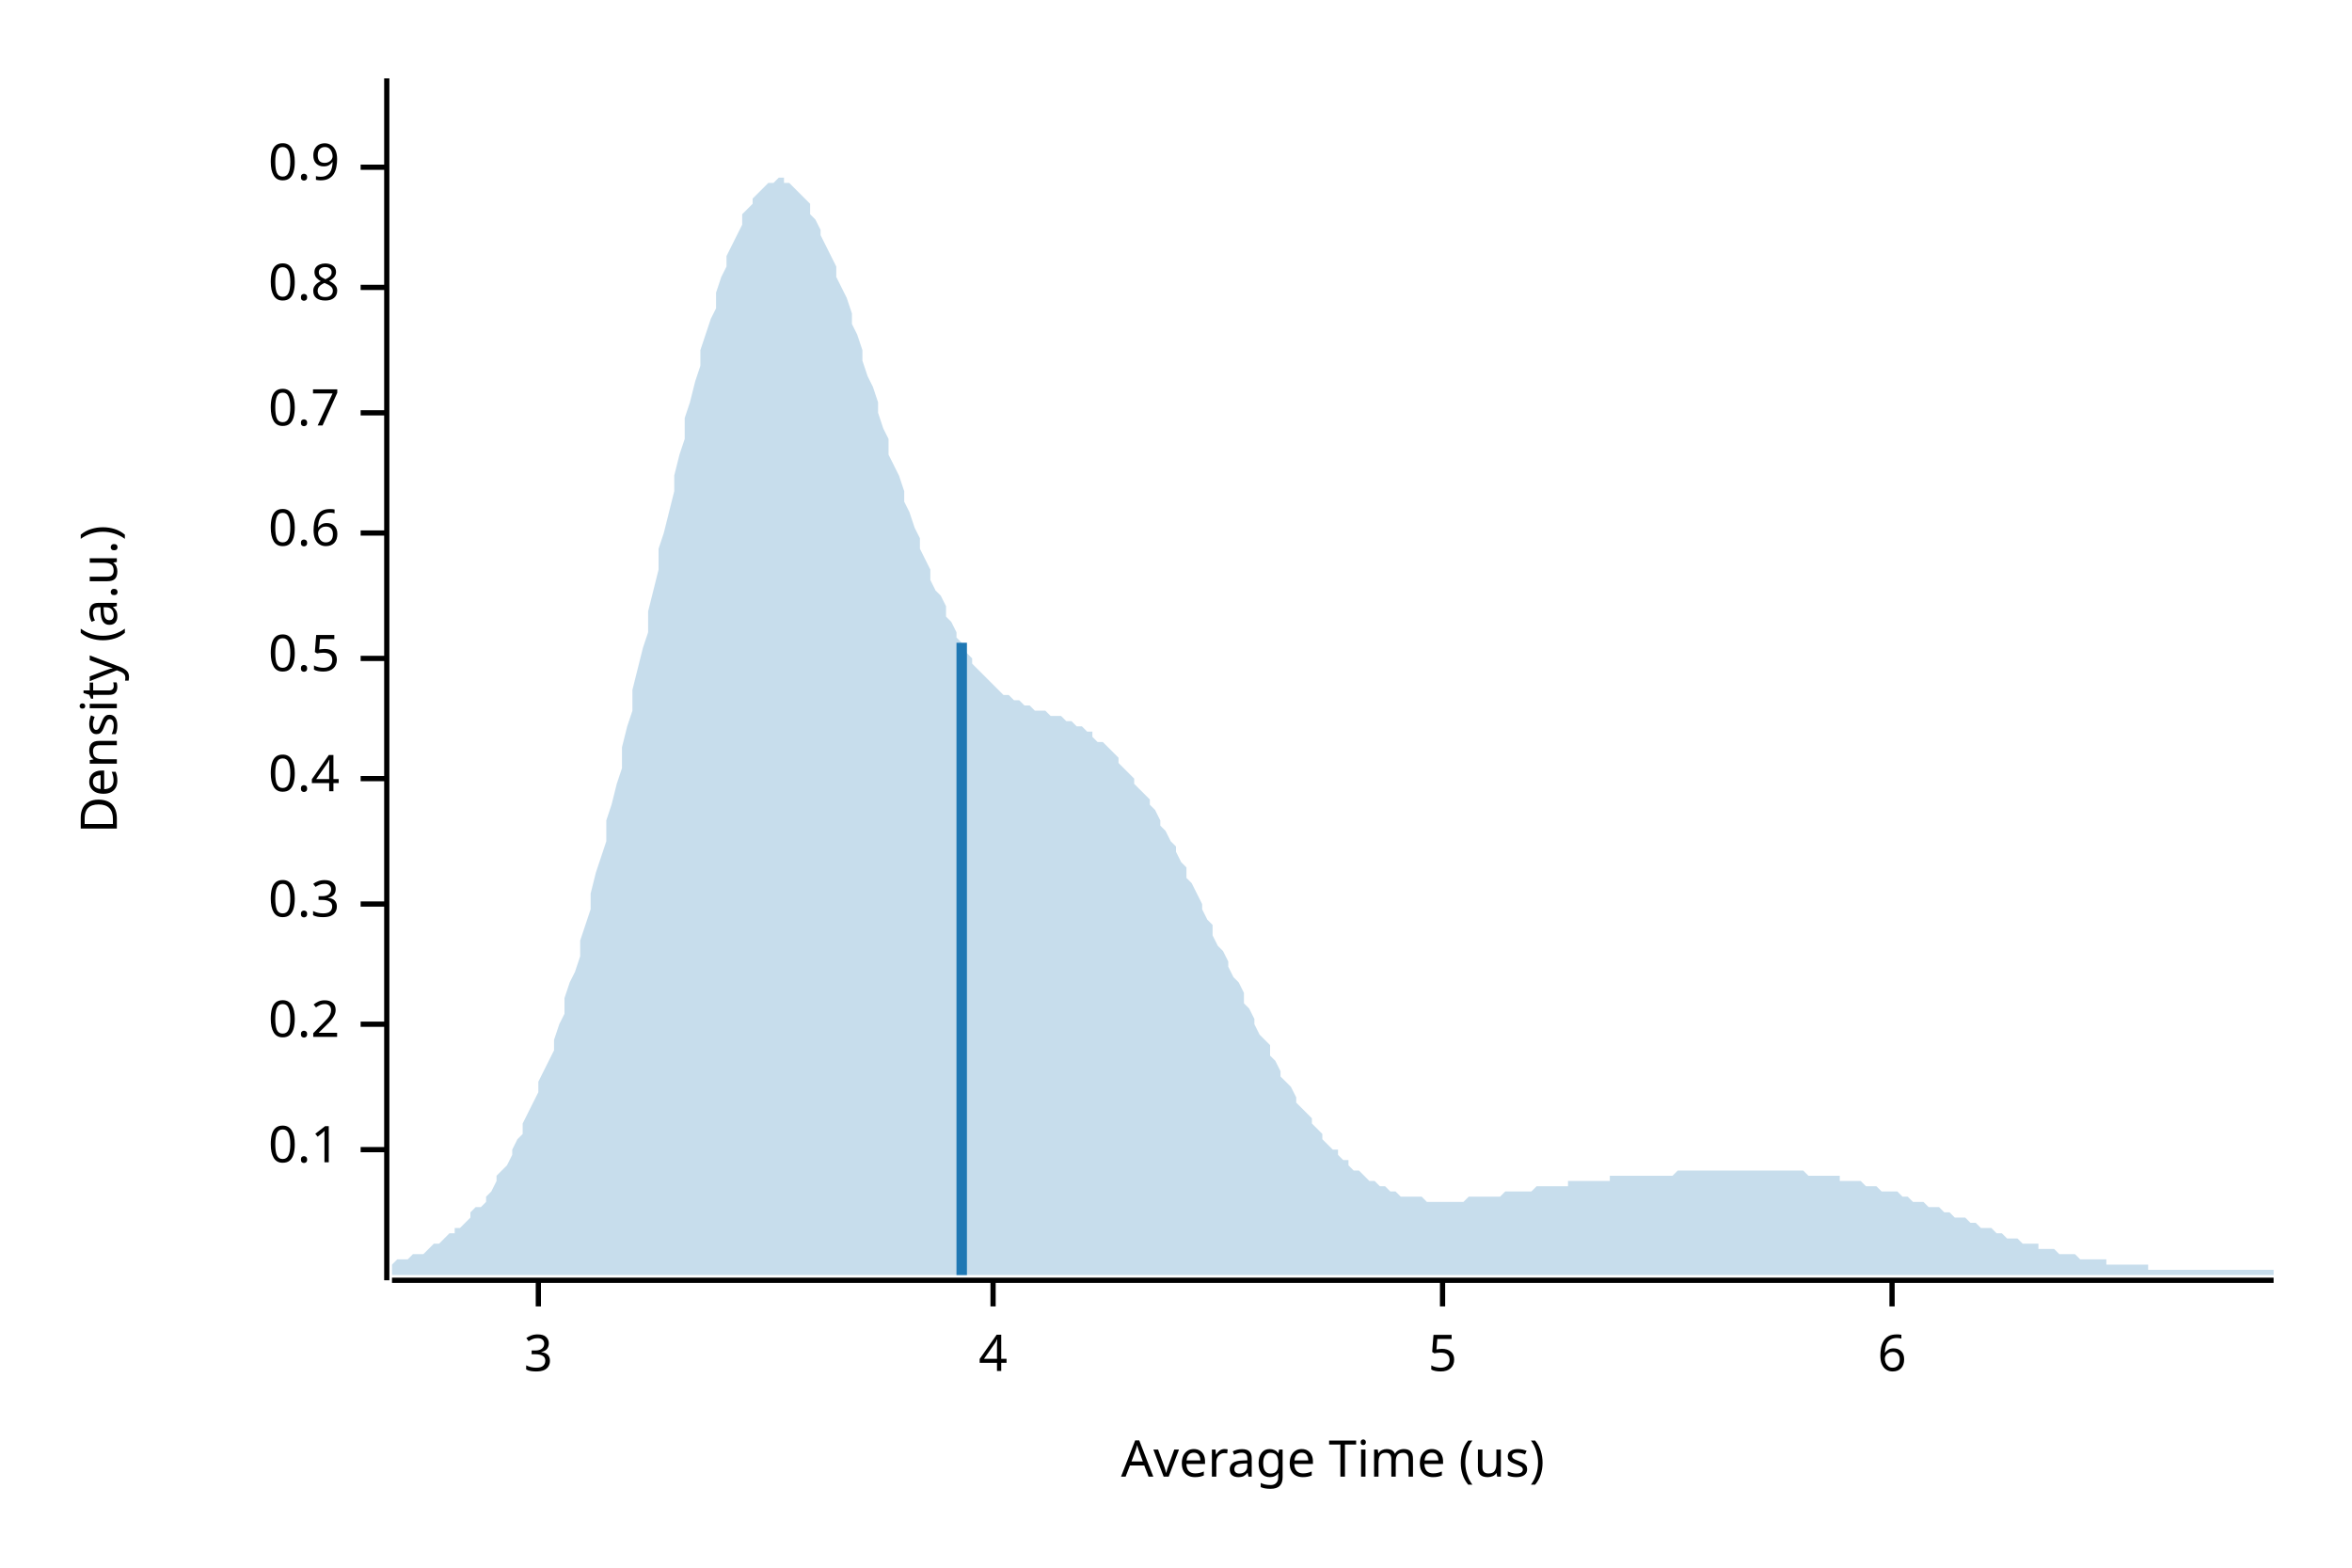
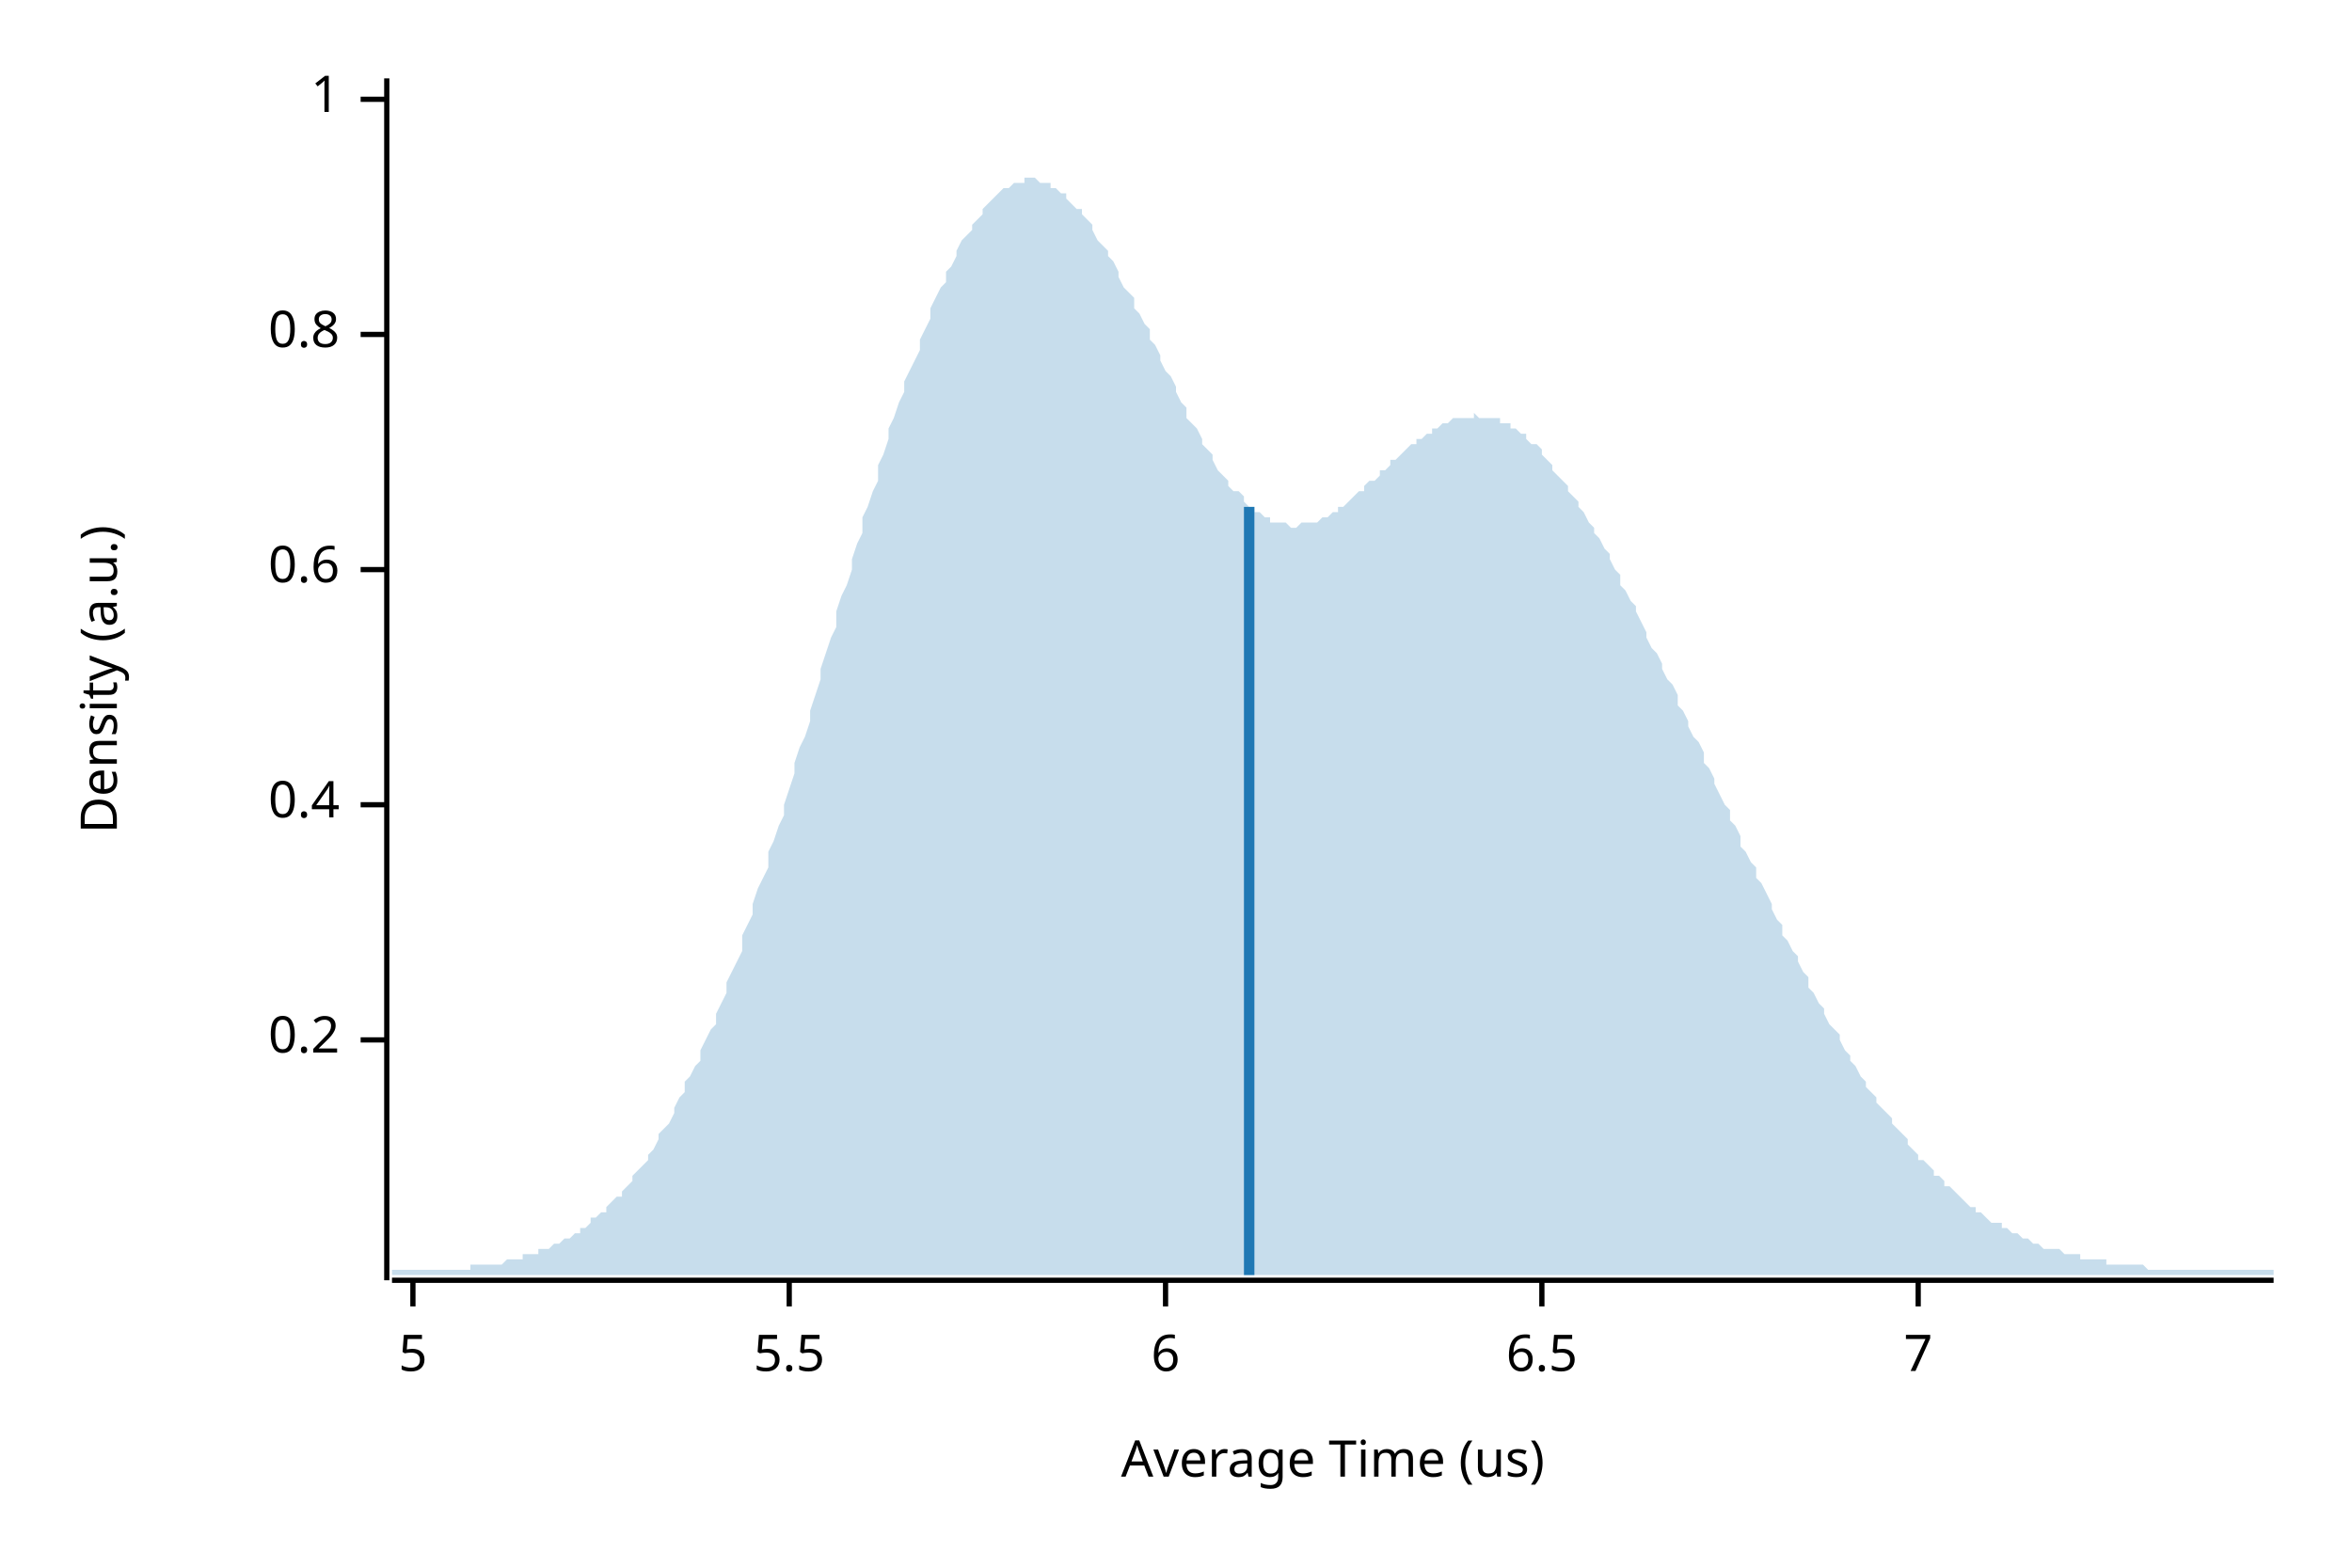
<svg xmlns="http://www.w3.org/2000/svg" width="450" height="300" viewBox="0 0 450 300">
  <text x="15" y="130" dy="0.76em" text-anchor="middle" font-family="sans-serif" font-size="9.677" opacity="1" fill="#000000" transform="rotate(270, 15, 130)">
Density (a.u.)
</text>
  <text x="255" y="285" dy="-0.5ex" text-anchor="middle" font-family="sans-serif" font-size="9.677" opacity="1" fill="#000000">
Average Time (us)
</text>
  <polyline fill="none" opacity="1" stroke="#000000" stroke-width="1" points="74,15 74,245 " />
-   <text x="65" y="220" dy="0.5ex" text-anchor="end" font-family="sans-serif" font-size="9.677" opacity="1" fill="#000000">
- 0.1
- </text>
-   <polyline fill="none" opacity="1" stroke="#000000" stroke-width="1" points="69,220 74,220 " />
-   <text x="65" y="196" dy="0.5ex" text-anchor="end" font-family="sans-serif" font-size="9.677" opacity="1" fill="#000000">
+   <text x="65" y="199" dy="0.5ex" text-anchor="end" font-family="sans-serif" font-size="9.677" opacity="1" fill="#000000">
0.2
</text>
-   <polyline fill="none" opacity="1" stroke="#000000" stroke-width="1" points="69,196 74,196 " />
-   <text x="65" y="173" dy="0.5ex" text-anchor="end" font-family="sans-serif" font-size="9.677" opacity="1" fill="#000000">
- 0.3
- </text>
-   <polyline fill="none" opacity="1" stroke="#000000" stroke-width="1" points="69,173 74,173 " />
-   <text x="65" y="149" dy="0.5ex" text-anchor="end" font-family="sans-serif" font-size="9.677" opacity="1" fill="#000000">
+   <polyline fill="none" opacity="1" stroke="#000000" stroke-width="1" points="69,199 74,199 " />
+   <text x="65" y="154" dy="0.5ex" text-anchor="end" font-family="sans-serif" font-size="9.677" opacity="1" fill="#000000">
0.4
</text>
-   <polyline fill="none" opacity="1" stroke="#000000" stroke-width="1" points="69,149 74,149 " />
-   <text x="65" y="126" dy="0.5ex" text-anchor="end" font-family="sans-serif" font-size="9.677" opacity="1" fill="#000000">
- 0.5
- </text>
-   <polyline fill="none" opacity="1" stroke="#000000" stroke-width="1" points="69,126 74,126 " />
-   <text x="65" y="102" dy="0.5ex" text-anchor="end" font-family="sans-serif" font-size="9.677" opacity="1" fill="#000000">
+   <polyline fill="none" opacity="1" stroke="#000000" stroke-width="1" points="69,154 74,154 " />
+   <text x="65" y="109" dy="0.5ex" text-anchor="end" font-family="sans-serif" font-size="9.677" opacity="1" fill="#000000">
0.6
</text>
-   <polyline fill="none" opacity="1" stroke="#000000" stroke-width="1" points="69,102 74,102 " />
-   <text x="65" y="79" dy="0.5ex" text-anchor="end" font-family="sans-serif" font-size="9.677" opacity="1" fill="#000000">
- 0.7
- </text>
-   <polyline fill="none" opacity="1" stroke="#000000" stroke-width="1" points="69,79 74,79 " />
-   <text x="65" y="55" dy="0.5ex" text-anchor="end" font-family="sans-serif" font-size="9.677" opacity="1" fill="#000000">
+   <polyline fill="none" opacity="1" stroke="#000000" stroke-width="1" points="69,109 74,109 " />
+   <text x="65" y="64" dy="0.5ex" text-anchor="end" font-family="sans-serif" font-size="9.677" opacity="1" fill="#000000">
0.8
</text>
-   <polyline fill="none" opacity="1" stroke="#000000" stroke-width="1" points="69,55 74,55 " />
-   <text x="65" y="32" dy="0.5ex" text-anchor="end" font-family="sans-serif" font-size="9.677" opacity="1" fill="#000000">
- 0.9
+   <polyline fill="none" opacity="1" stroke="#000000" stroke-width="1" points="69,64 74,64 " />
+   <text x="65" y="19" dy="0.5ex" text-anchor="end" font-family="sans-serif" font-size="9.677" opacity="1" fill="#000000">
+ 1
</text>
-   <polyline fill="none" opacity="1" stroke="#000000" stroke-width="1" points="69,32 74,32 " />
+   <polyline fill="none" opacity="1" stroke="#000000" stroke-width="1" points="69,19 74,19 " />
  <polyline fill="none" opacity="1" stroke="#000000" stroke-width="1" points="75,245 435,245 " />
-   <text x="103" y="255" dy="0.76em" text-anchor="middle" font-family="sans-serif" font-size="9.677" opacity="1" fill="#000000">
- 3
- </text>
-   <polyline fill="none" opacity="1" stroke="#000000" stroke-width="1" points="103,245 103,250 " />
-   <text x="190" y="255" dy="0.76em" text-anchor="middle" font-family="sans-serif" font-size="9.677" opacity="1" fill="#000000">
- 4
- </text>
-   <polyline fill="none" opacity="1" stroke="#000000" stroke-width="1" points="190,245 190,250 " />
-   <text x="276" y="255" dy="0.76em" text-anchor="middle" font-family="sans-serif" font-size="9.677" opacity="1" fill="#000000">
+   <text x="79" y="255" dy="0.76em" text-anchor="middle" font-family="sans-serif" font-size="9.677" opacity="1" fill="#000000">
5
</text>
-   <polyline fill="none" opacity="1" stroke="#000000" stroke-width="1" points="276,245 276,250 " />
-   <text x="362" y="255" dy="0.76em" text-anchor="middle" font-family="sans-serif" font-size="9.677" opacity="1" fill="#000000">
+   <polyline fill="none" opacity="1" stroke="#000000" stroke-width="1" points="79,245 79,250 " />
+   <text x="151" y="255" dy="0.76em" text-anchor="middle" font-family="sans-serif" font-size="9.677" opacity="1" fill="#000000">
+ 5.5
+ </text>
+   <polyline fill="none" opacity="1" stroke="#000000" stroke-width="1" points="151,245 151,250 " />
+   <text x="223" y="255" dy="0.76em" text-anchor="middle" font-family="sans-serif" font-size="9.677" opacity="1" fill="#000000">
6
</text>
-   <polyline fill="none" opacity="1" stroke="#000000" stroke-width="1" points="362,245 362,250 " />
-   <polygon opacity="0.25" fill="#1F78B4" points="75,242 75,242 76,241 77,241 77,241 78,241 79,240 80,240 80,240 81,240 82,239 82,239 83,238 84,238 85,237 85,237 86,236 87,236 87,235 88,235 89,234 90,233 90,232 91,231 92,231 93,230 93,229 94,228 95,226 95,225 96,224 97,223 98,221 98,220 99,218 100,217 100,215 101,213 102,211 103,209 103,207 104,205 105,203 106,201 106,199 107,196 108,194 108,191 109,188 110,186 111,183 111,180 112,177 113,174 113,171 114,167 115,164 116,161 116,157 117,154 118,150 119,147 119,143 120,139 121,136 121,132 122,128 123,124 124,121 124,117 125,113 126,109 126,105 127,102 128,98 129,94 129,91 130,87 131,84 131,80 132,77 133,73 134,70 134,67 135,64 136,61 137,59 137,56 138,53 139,51 139,49 140,47 141,45 142,43 142,41 143,40 144,39 144,38 145,37 146,36 147,35 147,35 148,35 149,34 150,34 150,35 151,35 152,36 152,36 153,37 154,38 155,39 155,41 156,42 157,44 157,45 158,47 159,49 160,51 160,53 161,55 162,57 163,60 163,62 164,64 165,67 165,69 166,72 167,74 168,77 168,79 169,82 170,84 170,87 171,89 172,91 173,94 173,96 174,98 175,101 176,103 176,105 177,107 178,109 178,111 179,113 180,114 181,116 181,118 182,119 183,121 183,122 184,123 185,125 186,126 186,127 187,128 188,129 188,129 189,130 190,131 191,132 191,132 192,133 193,133 194,134 194,134 195,134 196,135 196,135 197,135 198,136 199,136 199,136 200,136 201,137 201,137 202,137 203,137 204,138 204,138 205,138 206,139 207,139 207,139 208,140 209,140 209,141 210,142 211,142 212,143 212,143 213,144 214,145 214,146 215,147 216,148 217,149 217,150 218,151 219,152 220,153 220,154 221,155 222,157 222,158 223,159 224,161 225,162 225,163 226,165 227,166 227,168 228,169 229,171 230,173 230,174 231,176 232,177 232,179 233,181 234,182 235,184 235,185 236,187 237,188 238,190 238,192 239,193 240,195 240,196 241,198 242,199 243,200 243,202 244,203 245,205 245,206 246,207 247,208 248,210 248,211 249,212 250,213 251,214 251,215 252,216 253,217 253,218 254,219 255,220 256,220 256,221 257,222 258,222 258,223 259,224 260,224 261,225 261,225 262,226 263,226 264,227 264,227 265,227 266,228 266,228 267,228 268,229 269,229 269,229 270,229 271,229 271,229 272,229 273,230 274,230 274,230 275,230 276,230 277,230 277,230 278,230 279,230 279,230 280,230 281,229 282,229 282,229 283,229 284,229 284,229 285,229 286,229 287,229 287,229 288,228 289,228 289,228 290,228 291,228 292,228 292,228 293,228 294,227 295,227 295,227 296,227 297,227 297,227 298,227 299,227 300,227 300,226 301,226 302,226 302,226 303,226 304,226 305,226 305,226 306,226 307,226 308,226 308,225 309,225 310,225 310,225 311,225 312,225 313,225 313,225 314,225 315,225 315,225 316,225 317,225 318,225 318,225 319,225 320,225 321,224 321,224 322,224 323,224 323,224 324,224 325,224 326,224 326,224 327,224 328,224 328,224 329,224 330,224 331,224 331,224 332,224 333,224 333,224 334,224 335,224 336,224 336,224 337,224 338,224 339,224 339,224 340,224 341,224 341,224 342,224 343,224 344,224 344,224 345,224 346,225 346,225 347,225 348,225 349,225 349,225 350,225 351,225 352,225 352,226 353,226 354,226 354,226 355,226 356,226 357,227 357,227 358,227 359,227 359,227 360,228 361,228 362,228 362,228 363,228 364,229 365,229 365,229 366,230 367,230 367,230 368,230 369,231 370,231 370,231 371,231 372,232 372,232 373,232 374,233 375,233 375,233 376,233 377,234 378,234 378,234 379,235 380,235 380,235 381,235 382,236 383,236 383,236 384,237 385,237 385,237 386,237 387,238 388,238 388,238 389,238 390,238 390,239 391,239 392,239 393,239 393,239 394,240 395,240 396,240 396,240 397,240 398,241 398,241 399,241 400,241 401,241 401,241 402,241 403,241 403,242 404,242 405,242 406,242 406,242 407,242 408,242 409,242 409,242 410,242 411,242 411,243 412,243 413,243 414,243 414,243 415,243 416,243 416,243 417,243 418,243 419,243 419,243 420,243 421,243 422,243 422,243 423,243 424,243 424,243 425,243 426,243 427,243 427,243 428,243 429,243 429,243 430,243 431,243 432,243 432,243 433,243 434,243 435,243 435,244 75,244 " />
-   <polyline fill="none" opacity="1" stroke="#1F78B4" stroke-width="2" points="184,244 184,123 " />
+   <polyline fill="none" opacity="1" stroke="#000000" stroke-width="1" points="223,245 223,250 " />
+   <text x="295" y="255" dy="0.76em" text-anchor="middle" font-family="sans-serif" font-size="9.677" opacity="1" fill="#000000">
+ 6.5
+ </text>
+   <polyline fill="none" opacity="1" stroke="#000000" stroke-width="1" points="295,245 295,250 " />
+   <text x="367" y="255" dy="0.76em" text-anchor="middle" font-family="sans-serif" font-size="9.677" opacity="1" fill="#000000">
+ 7
+ </text>
+   <polyline fill="none" opacity="1" stroke="#000000" stroke-width="1" points="367,245 367,250 " />
+   <polygon opacity="0.25" fill="#1F78B4" points="75,243 75,243 76,243 77,243 77,243 78,243 79,243 80,243 80,243 81,243 82,243 82,243 83,243 84,243 85,243 85,243 86,243 87,243 87,243 88,243 89,243 90,243 90,242 91,242 92,242 93,242 93,242 94,242 95,242 95,242 96,242 97,241 98,241 98,241 99,241 100,241 100,240 101,240 102,240 103,240 103,239 104,239 105,239 106,238 106,238 107,238 108,237 108,237 109,237 110,236 111,236 111,235 112,235 113,234 113,233 114,233 115,232 116,232 116,231 117,230 118,229 119,229 119,228 120,227 121,226 121,225 122,224 123,223 124,222 124,221 125,220 126,218 126,217 127,216 128,215 129,213 129,212 130,210 131,209 131,207 132,206 133,204 134,203 134,201 135,199 136,197 137,196 137,194 138,192 139,190 139,188 140,186 141,184 142,182 142,179 143,177 144,175 144,173 145,170 146,168 147,166 147,163 148,161 149,158 150,156 150,154 151,151 152,148 152,146 153,143 154,141 155,138 155,136 156,133 157,130 157,128 158,125 159,122 160,120 160,117 161,114 162,112 163,109 163,107 164,104 165,102 165,99 166,97 167,94 168,92 168,89 169,87 170,84 170,82 171,80 172,77 173,75 173,73 174,71 175,69 176,67 176,65 177,63 178,61 178,59 179,57 180,55 181,54 181,52 182,51 183,49 183,48 184,46 185,45 186,44 186,43 187,42 188,41 188,40 189,39 190,38 191,37 191,37 192,36 193,36 194,35 194,35 195,35 196,35 196,34 197,34 198,34 199,35 199,35 200,35 201,35 201,36 202,36 203,37 204,37 204,38 205,39 206,40 207,40 207,41 208,42 209,43 209,44 210,46 211,47 212,48 212,49 213,50 214,52 214,53 215,55 216,56 217,57 217,59 218,60 219,62 220,63 220,65 221,66 222,68 222,69 223,71 224,72 225,74 225,75 226,77 227,78 227,80 228,81 229,82 230,84 230,85 231,86 232,87 232,88 233,90 234,91 235,92 235,93 236,94 237,94 238,95 238,96 239,97 240,97 240,98 241,98 242,99 243,99 243,100 244,100 245,100 245,100 246,100 247,101 248,101 248,101 249,100 250,100 251,100 251,100 252,100 253,99 253,99 254,99 255,98 256,98 256,97 257,97 258,96 258,96 259,95 260,94 261,94 261,93 262,92 263,92 264,91 264,90 265,90 266,89 266,88 267,88 268,87 269,86 269,86 270,85 271,85 271,84 272,84 273,83 274,83 274,82 275,82 276,81 277,81 277,81 278,80 279,80 279,80 280,80 281,80 282,80 282,79 283,80 284,80 284,80 285,80 286,80 287,80 287,81 288,81 289,81 289,82 290,82 291,83 292,83 292,84 293,85 294,85 295,86 295,87 296,88 297,89 297,90 298,91 299,92 300,93 300,94 301,95 302,96 302,97 303,98 304,100 305,101 305,102 306,103 307,105 308,106 308,107 309,109 310,110 310,112 311,113 312,115 313,116 313,117 314,119 315,121 315,122 316,124 317,125 318,127 318,128 319,130 320,131 321,133 321,135 322,136 323,138 323,139 324,141 325,142 326,144 326,146 327,147 328,149 328,150 329,152 330,154 331,155 331,157 332,158 333,160 333,162 334,163 335,165 336,166 336,168 337,169 338,171 339,173 339,174 340,176 341,177 341,179 342,180 343,182 344,183 344,184 345,186 346,187 346,189 347,190 348,192 349,193 349,194 350,196 351,197 352,198 352,199 353,201 354,202 354,203 355,204 356,206 357,207 357,208 358,209 359,210 359,211 360,212 361,213 362,214 362,215 363,216 364,217 365,218 365,219 366,220 367,221 367,222 368,222 369,223 370,224 370,225 371,225 372,226 372,227 373,227 374,228 375,229 375,229 376,230 377,231 378,231 378,232 379,232 380,233 380,233 381,234 382,234 383,234 383,235 384,235 385,236 385,236 386,236 387,237 388,237 388,237 389,238 390,238 390,238 391,239 392,239 393,239 393,239 394,239 395,240 396,240 396,240 397,240 398,240 398,241 399,241 400,241 401,241 401,241 402,241 403,241 403,242 404,242 405,242 406,242 406,242 407,242 408,242 409,242 409,242 410,242 411,243 411,243 412,243 413,243 414,243 414,243 415,243 416,243 416,243 417,243 418,243 419,243 419,243 420,243 421,243 422,243 422,243 423,243 424,243 424,243 425,243 426,243 427,243 427,243 428,243 429,243 429,243 430,243 431,243 432,243 432,243 433,243 434,243 435,243 435,244 75,244 " />
+   <polyline fill="none" opacity="1" stroke="#1F78B4" stroke-width="2" points="239,244 239,97 " />
</svg>
